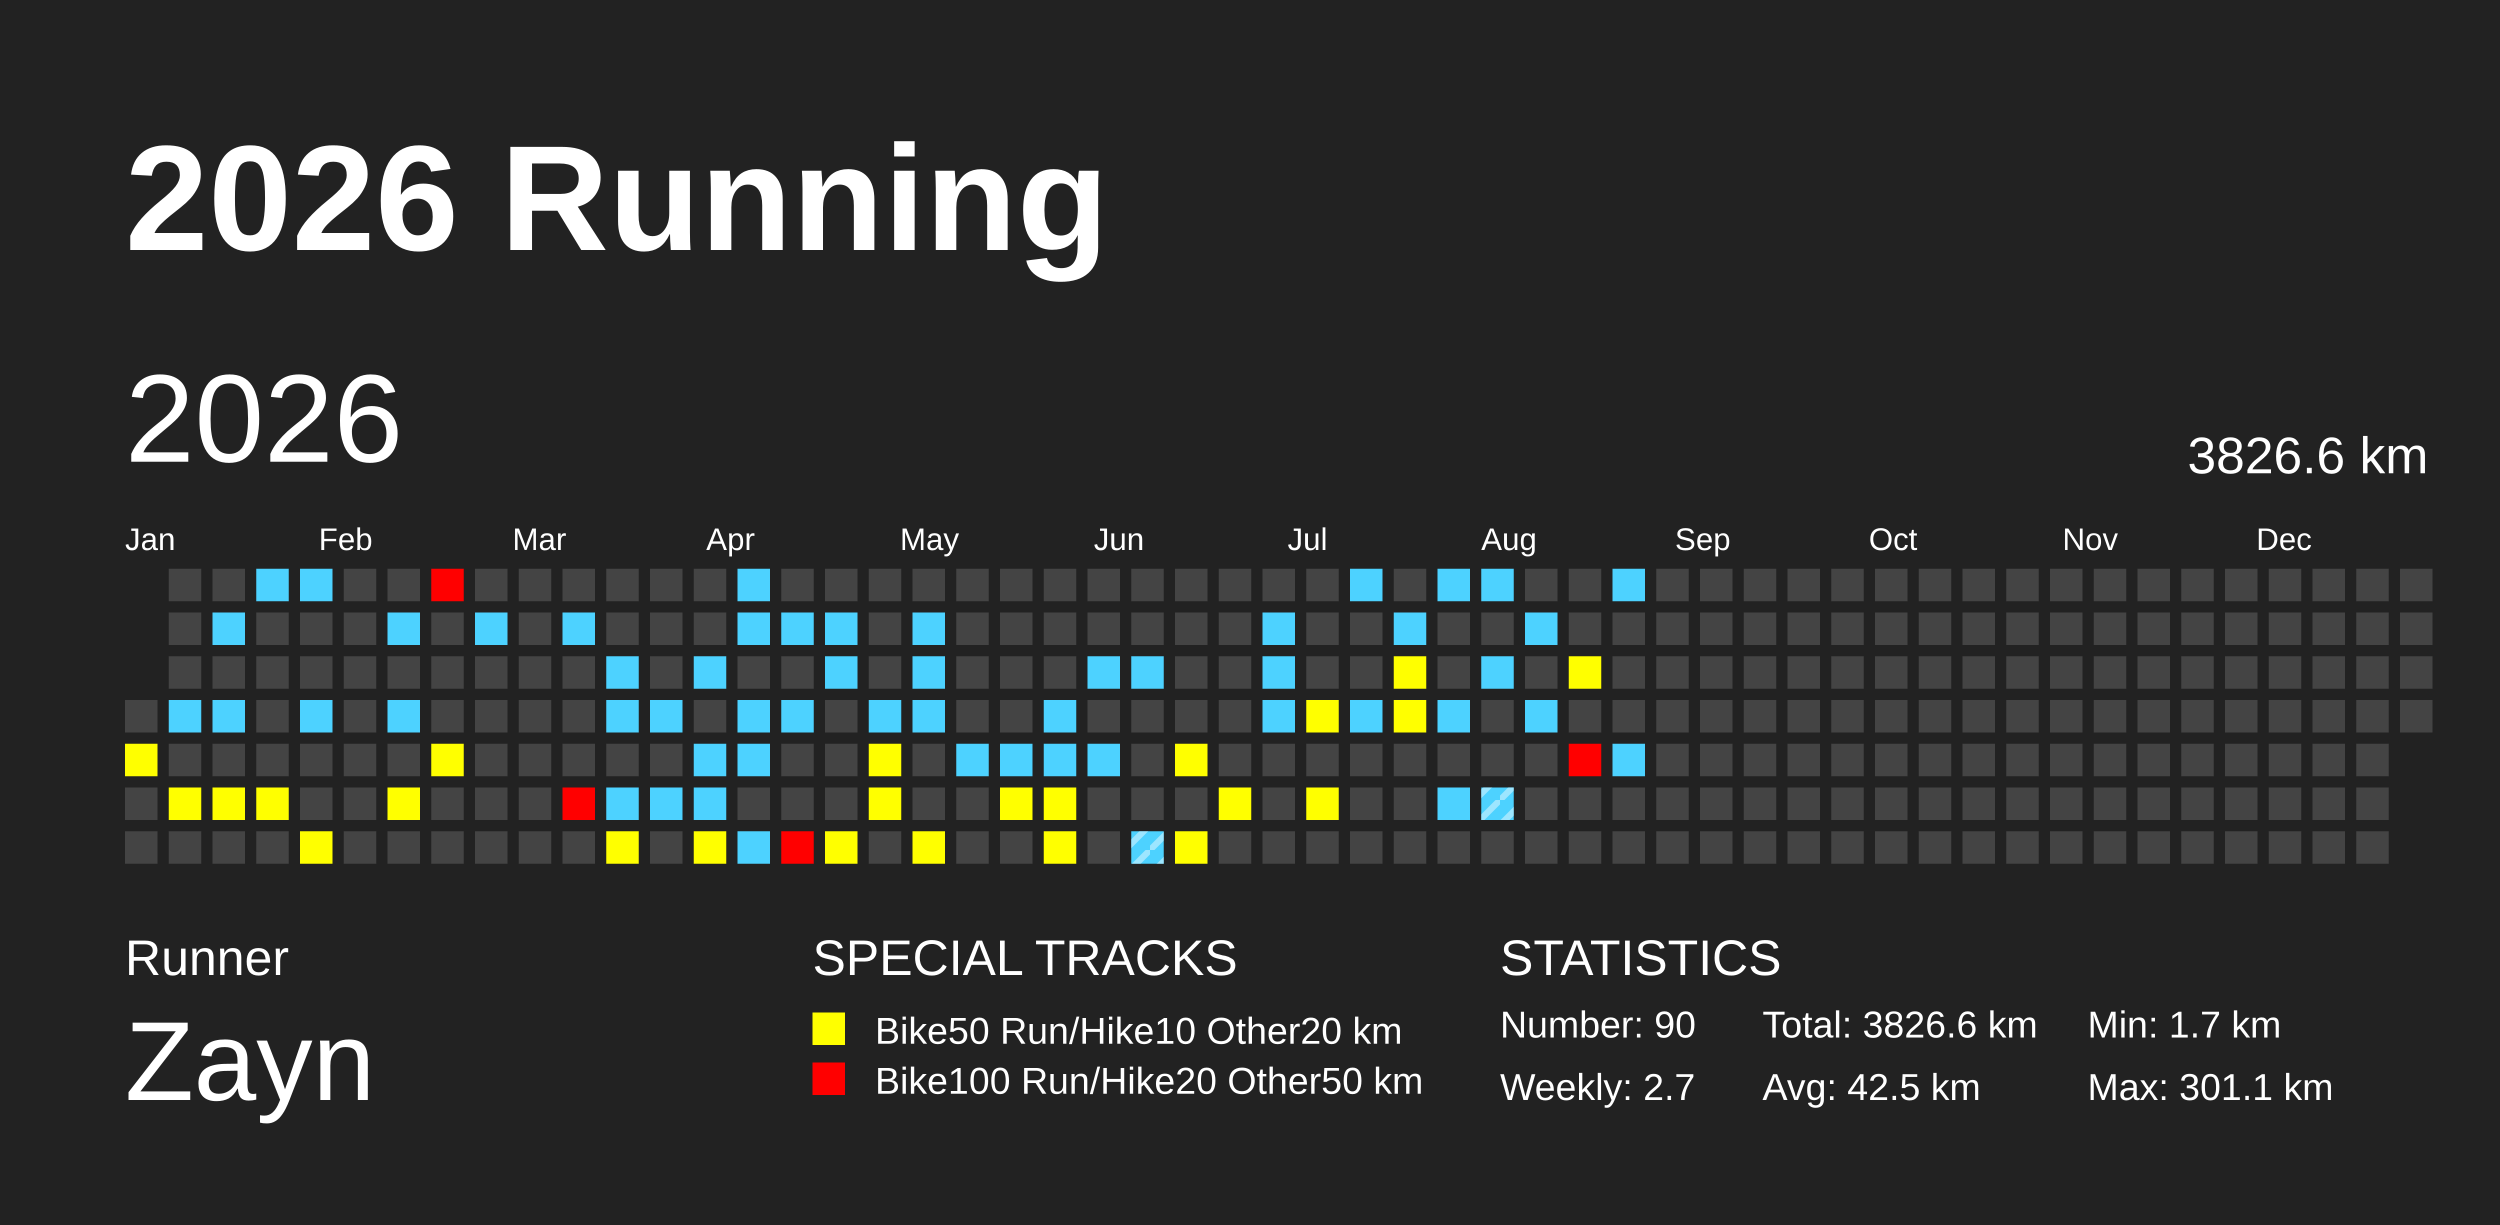
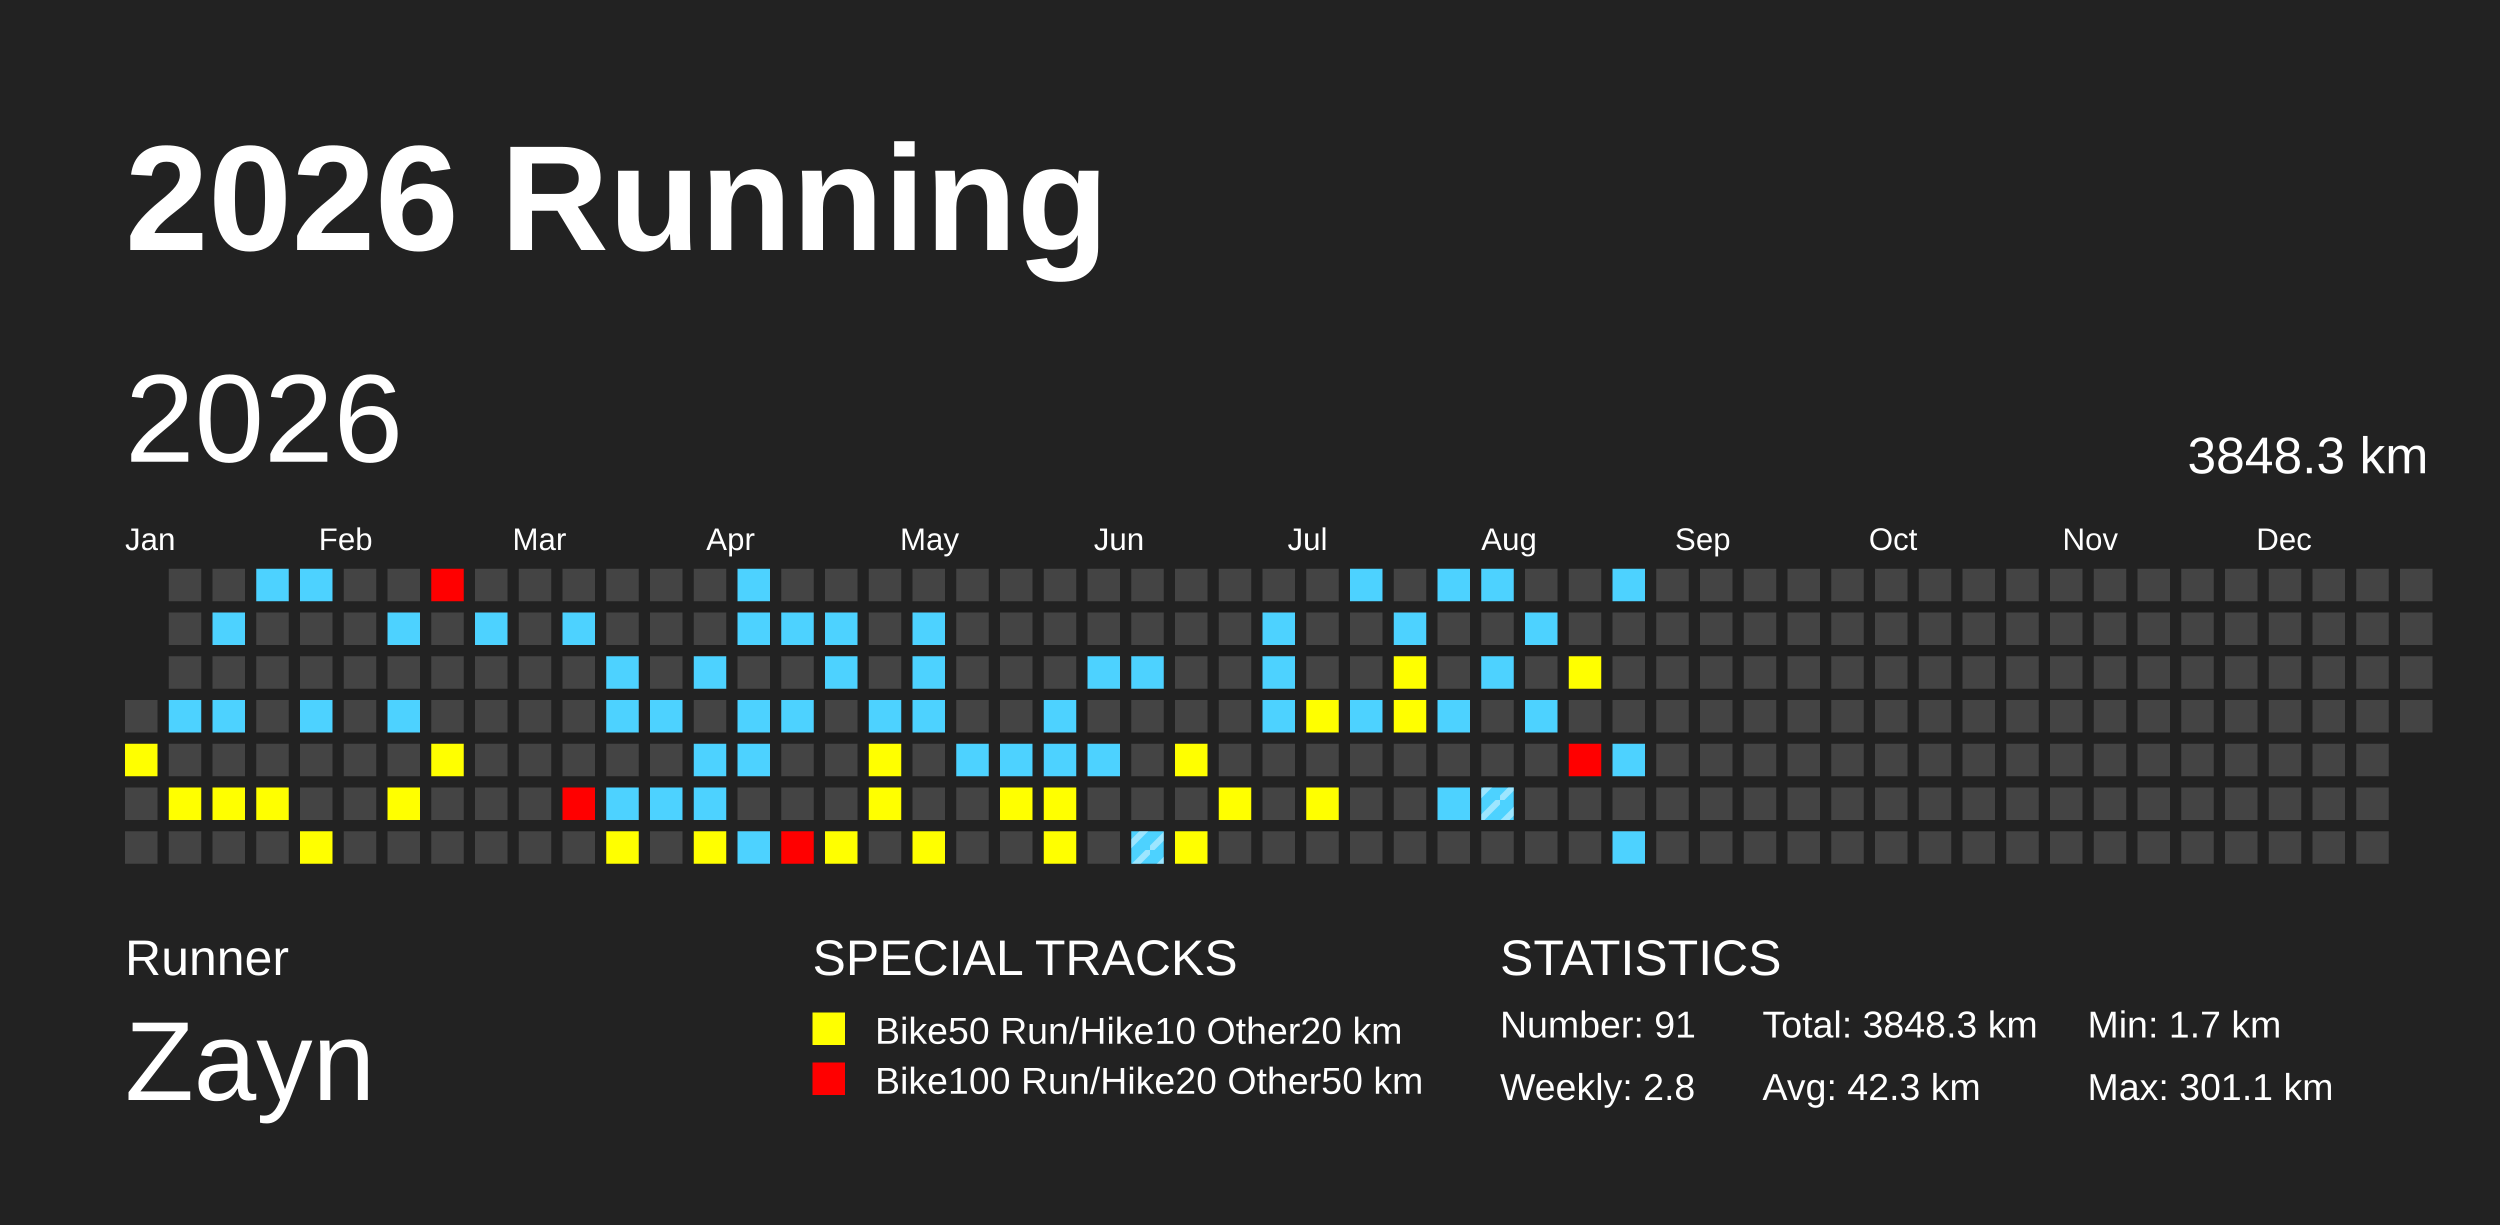
<svg xmlns="http://www.w3.org/2000/svg" baseProfile="full" height="98mm" version="1.1" viewBox="0,0,200,98" width="200mm">
  <defs>
    <pattern height="2" id="indoor-stripe" patternUnits="userSpaceOnUse" width="2">
      <line stroke="white" stroke-opacity="0.45" stroke-width="0.5" x1="0" x2="2" y1="2" y2="0" />
    </pattern>
  </defs>
  <rect fill="#222222" height="98" width="200" x="0" y="0" />
  <text fill="#FFFFFF" style="font-size:12px; font-family:Arial; font-weight:bold;" x="10" y="20">2026 Running</text>
  <text fill="#FFFFFF" style="font-size:4px; font-family:Arial" x="10" y="78">Runner</text>
  <text fill="#FFFFFF" style="font-size:9px; font-family:Arial" x="10" y="88">Zayn</text>
  <text fill="#FFFFFF" style="font-size:4px; font-family:Arial" x="65" y="78">SPECIAL TRACKS</text>
  <rect fill="yellow" height="2.6" width="2.6" x="65" y="81" />
  <text fill="#FFFFFF" style="font-size:3px; font-family:Arial" x="70" y="83.5">Bike50 Run/Hike10 Other20 km</text>
  <rect fill="red" height="2.6" width="2.6" x="65" y="85" />
  <text fill="#FFFFFF" style="font-size:3px; font-family:Arial" x="70" y="87.5">Bike100 Run/Hike20 Other50 km</text>
  <text fill="#FFFFFF" style="font-size:4px; font-family:Arial" x="120" y="78">STATISTICS</text>
-   <text fill="#FFFFFF" style="font-size:3px; font-family:Arial" x="120" y="83">Number: 90</text>
-   <text fill="#FFFFFF" style="font-size:3px; font-family:Arial" x="120" y="88">Weekly: 2.7</text>
-   <text fill="#FFFFFF" style="font-size:3px; font-family:Arial" x="141" y="83">Total: 3826.6 km</text>
-   <text fill="#FFFFFF" style="font-size:3px; font-family:Arial" x="141" y="88">Avg: 42.5 km</text>
+   <text fill="#FFFFFF" style="font-size:3px; font-family:Arial" x="120" y="83">Number: 91</text>
+   <text fill="#FFFFFF" style="font-size:3px; font-family:Arial" x="120" y="88">Weekly: 2.8</text>
+   <text fill="#FFFFFF" style="font-size:3px; font-family:Arial" x="141" y="83">Total: 3848.3 km</text>
+   <text fill="#FFFFFF" style="font-size:3px; font-family:Arial" x="141" y="88">Avg: 42.3 km</text>
  <text fill="#FFFFFF" style="font-size:3px; font-family:Arial" x="167" y="83">Min: 1.7 km</text>
  <text fill="#FFFFFF" style="font-size:3px; font-family:Arial" x="167" y="88">Max: 301.1 km</text>
  <text dominant-baseline="hanging" fill="#FFFFFF" style="font-size:10.0px; font-family:Arial;" x="10" y="30">2026</text>
-   <text dominant-baseline="hanging" fill="#FFFFFF" style="font-size:4.125px; font-family:Arial;" x="175" y="35">3826.6 km</text>
+   <text dominant-baseline="hanging" fill="#FFFFFF" style="font-size:4.125px; font-family:Arial;" x="175" y="35">3848.3 km</text>
  <text fill="#FFFFFF" style="font-size:2.5px; font-family:Arial" x="10.0" y="44">Jan</text>
  <text fill="#FFFFFF" style="font-size:2.5px; font-family:Arial" x="25.5" y="44">Feb</text>
  <text fill="#FFFFFF" style="font-size:2.5px; font-family:Arial" x="41.0" y="44">Mar</text>
  <text fill="#FFFFFF" style="font-size:2.5px; font-family:Arial" x="56.5" y="44">Apr</text>
  <text fill="#FFFFFF" style="font-size:2.5px; font-family:Arial" x="72.0" y="44">May</text>
  <text fill="#FFFFFF" style="font-size:2.5px; font-family:Arial" x="87.5" y="44">Jun</text>
  <text fill="#FFFFFF" style="font-size:2.5px; font-family:Arial" x="103.0" y="44">Jul</text>
  <text fill="#FFFFFF" style="font-size:2.5px; font-family:Arial" x="118.5" y="44">Aug</text>
  <text fill="#FFFFFF" style="font-size:2.5px; font-family:Arial" x="134.0" y="44">Sep</text>
  <text fill="#FFFFFF" style="font-size:2.5px; font-family:Arial" x="149.5" y="44">Oct</text>
  <text fill="#FFFFFF" style="font-size:2.5px; font-family:Arial" x="165.0" y="44">Nov</text>
  <text fill="#FFFFFF" style="font-size:2.5px; font-family:Arial" x="180.5" y="44">Dec</text>
  <rect fill="#444444" height="2.6" width="2.6" x="10.0" y="56.0" />
  <rect fill="yellow" height="2.6" width="2.6" x="10.0" y="59.5" />
  <rect fill="#444444" height="2.6" width="2.6" x="10.0" y="63.0" />
  <rect fill="#444444" height="2.6" width="2.6" x="10.0" y="66.5" />
  <rect fill="#444444" height="2.6" width="2.6" x="13.5" y="45.5" />
  <rect fill="#444444" height="2.6" width="2.6" x="13.5" y="49.0" />
  <rect fill="#444444" height="2.6" width="2.6" x="13.5" y="52.5" />
  <rect fill="#4dd2ff" height="2.6" width="2.6" x="13.5" y="56.0" />
  <rect fill="#444444" height="2.6" width="2.6" x="13.5" y="59.5" />
  <rect fill="yellow" height="2.6" width="2.6" x="13.5" y="63.0" />
  <rect fill="#444444" height="2.6" width="2.6" x="13.5" y="66.5" />
  <rect fill="#444444" height="2.6" width="2.6" x="17.0" y="45.5" />
  <rect fill="#4dd2ff" height="2.6" width="2.6" x="17.0" y="49.0" />
  <rect fill="#444444" height="2.6" width="2.6" x="17.0" y="52.5" />
  <rect fill="#4dd2ff" height="2.6" width="2.6" x="17.0" y="56.0" />
  <rect fill="#444444" height="2.6" width="2.6" x="17.0" y="59.5" />
  <rect fill="yellow" height="2.6" width="2.6" x="17.0" y="63.0" />
  <rect fill="#444444" height="2.6" width="2.6" x="17.0" y="66.5" />
  <rect fill="#4dd2ff" height="2.6" width="2.6" x="20.5" y="45.5" />
  <rect fill="#444444" height="2.6" width="2.6" x="20.5" y="49.0" />
  <rect fill="#444444" height="2.6" width="2.6" x="20.5" y="52.5" />
  <rect fill="#444444" height="2.6" width="2.6" x="20.5" y="56.0" />
  <rect fill="#444444" height="2.6" width="2.6" x="20.5" y="59.5" />
  <rect fill="yellow" height="2.6" width="2.6" x="20.5" y="63.0" />
  <rect fill="#444444" height="2.6" width="2.6" x="20.5" y="66.5" />
  <rect fill="#4dd2ff" height="2.6" width="2.6" x="24.0" y="45.5" />
  <rect fill="#444444" height="2.6" width="2.6" x="24.0" y="49.0" />
  <rect fill="#444444" height="2.6" width="2.6" x="24.0" y="52.5" />
  <rect fill="#4dd2ff" height="2.6" width="2.6" x="24.0" y="56.0" />
  <rect fill="#444444" height="2.6" width="2.6" x="24.0" y="59.5" />
  <rect fill="#444444" height="2.6" width="2.6" x="24.0" y="63.0" />
  <rect fill="yellow" height="2.6" width="2.6" x="24.0" y="66.5" />
  <rect fill="#444444" height="2.6" width="2.6" x="27.5" y="45.5" />
  <rect fill="#444444" height="2.6" width="2.6" x="27.5" y="49.0" />
  <rect fill="#444444" height="2.6" width="2.6" x="27.5" y="52.5" />
  <rect fill="#444444" height="2.6" width="2.6" x="27.5" y="56.0" />
  <rect fill="#444444" height="2.6" width="2.6" x="27.5" y="59.5" />
  <rect fill="#444444" height="2.6" width="2.6" x="27.5" y="63.0" />
  <rect fill="#444444" height="2.6" width="2.6" x="27.5" y="66.5" />
  <rect fill="#444444" height="2.6" width="2.6" x="31.0" y="45.5" />
  <rect fill="#4dd2ff" height="2.6" width="2.6" x="31.0" y="49.0" />
  <rect fill="#444444" height="2.6" width="2.6" x="31.0" y="52.5" />
  <rect fill="#4dd2ff" height="2.6" width="2.6" x="31.0" y="56.0" />
  <rect fill="#444444" height="2.6" width="2.6" x="31.0" y="59.5" />
  <rect fill="yellow" height="2.6" width="2.6" x="31.0" y="63.0" />
  <rect fill="#444444" height="2.6" width="2.6" x="31.0" y="66.5" />
  <rect fill="red" height="2.6" width="2.6" x="34.5" y="45.5" />
  <rect fill="#444444" height="2.6" width="2.6" x="34.5" y="49.0" />
  <rect fill="#444444" height="2.6" width="2.6" x="34.5" y="52.5" />
  <rect fill="#444444" height="2.6" width="2.6" x="34.5" y="56.0" />
  <rect fill="yellow" height="2.6" width="2.6" x="34.5" y="59.5" />
  <rect fill="#444444" height="2.6" width="2.6" x="34.5" y="63.0" />
  <rect fill="#444444" height="2.6" width="2.6" x="34.5" y="66.5" />
  <rect fill="#444444" height="2.6" width="2.6" x="38.0" y="45.5" />
  <rect fill="#4dd2ff" height="2.6" width="2.6" x="38.0" y="49.0" />
  <rect fill="#444444" height="2.6" width="2.6" x="38.0" y="52.5" />
  <rect fill="#444444" height="2.6" width="2.6" x="38.0" y="56.0" />
  <rect fill="#444444" height="2.6" width="2.6" x="38.0" y="59.5" />
  <rect fill="#444444" height="2.6" width="2.6" x="38.0" y="63.0" />
  <rect fill="#444444" height="2.6" width="2.6" x="38.0" y="66.5" />
  <rect fill="#444444" height="2.6" width="2.6" x="41.5" y="45.5" />
  <rect fill="#444444" height="2.6" width="2.6" x="41.5" y="49.0" />
  <rect fill="#444444" height="2.6" width="2.6" x="41.5" y="52.5" />
  <rect fill="#444444" height="2.6" width="2.6" x="41.5" y="56.0" />
  <rect fill="#444444" height="2.6" width="2.6" x="41.5" y="59.5" />
  <rect fill="#444444" height="2.6" width="2.6" x="41.5" y="63.0" />
  <rect fill="#444444" height="2.6" width="2.6" x="41.5" y="66.5" />
  <rect fill="#444444" height="2.6" width="2.6" x="45.0" y="45.5" />
  <rect fill="#4dd2ff" height="2.6" width="2.6" x="45.0" y="49.0" />
  <rect fill="#444444" height="2.6" width="2.6" x="45.0" y="52.5" />
  <rect fill="#444444" height="2.6" width="2.6" x="45.0" y="56.0" />
  <rect fill="#444444" height="2.6" width="2.6" x="45.0" y="59.5" />
  <rect fill="red" height="2.6" width="2.6" x="45.0" y="63.0" />
  <rect fill="#444444" height="2.6" width="2.6" x="45.0" y="66.5" />
  <rect fill="#444444" height="2.6" width="2.6" x="48.5" y="45.5" />
  <rect fill="#444444" height="2.6" width="2.6" x="48.5" y="49.0" />
  <rect fill="#4dd2ff" height="2.6" width="2.6" x="48.5" y="52.5" />
  <rect fill="#4dd2ff" height="2.6" width="2.6" x="48.5" y="56.0" />
  <rect fill="#444444" height="2.6" width="2.6" x="48.5" y="59.5" />
  <rect fill="#4dd2ff" height="2.6" width="2.6" x="48.5" y="63.0" />
  <rect fill="yellow" height="2.6" width="2.6" x="48.5" y="66.5" />
  <rect fill="#444444" height="2.6" width="2.6" x="52.0" y="45.5" />
  <rect fill="#444444" height="2.6" width="2.6" x="52.0" y="49.0" />
  <rect fill="#444444" height="2.6" width="2.6" x="52.0" y="52.5" />
  <rect fill="#4dd2ff" height="2.6" width="2.6" x="52.0" y="56.0" />
  <rect fill="#444444" height="2.6" width="2.6" x="52.0" y="59.5" />
  <rect fill="#4dd2ff" height="2.6" width="2.6" x="52.0" y="63.0" />
  <rect fill="#444444" height="2.6" width="2.6" x="52.0" y="66.5" />
  <rect fill="#444444" height="2.6" width="2.6" x="55.5" y="45.5" />
  <rect fill="#444444" height="2.6" width="2.6" x="55.5" y="49.0" />
  <rect fill="#4dd2ff" height="2.6" width="2.6" x="55.5" y="52.5" />
  <rect fill="#444444" height="2.6" width="2.6" x="55.5" y="56.0" />
  <rect fill="#4dd2ff" height="2.6" width="2.6" x="55.5" y="59.5" />
  <rect fill="#4dd2ff" height="2.6" width="2.6" x="55.5" y="63.0" />
  <rect fill="yellow" height="2.6" width="2.6" x="55.5" y="66.5" />
  <rect fill="#4dd2ff" height="2.6" width="2.6" x="59.0" y="45.5" />
  <rect fill="#4dd2ff" height="2.6" width="2.6" x="59.0" y="49.0" />
  <rect fill="#444444" height="2.6" width="2.6" x="59.0" y="52.5" />
  <rect fill="#4dd2ff" height="2.6" width="2.6" x="59.0" y="56.0" />
  <rect fill="#4dd2ff" height="2.6" width="2.6" x="59.0" y="59.5" />
  <rect fill="#444444" height="2.6" width="2.6" x="59.0" y="63.0" />
  <rect fill="#4dd2ff" height="2.6" width="2.6" x="59.0" y="66.5" />
  <rect fill="#444444" height="2.6" width="2.6" x="62.5" y="45.5" />
  <rect fill="#4dd2ff" height="2.6" width="2.6" x="62.5" y="49.0" />
  <rect fill="#444444" height="2.6" width="2.6" x="62.5" y="52.5" />
  <rect fill="#4dd2ff" height="2.6" width="2.6" x="62.5" y="56.0" />
  <rect fill="#444444" height="2.6" width="2.6" x="62.5" y="59.5" />
  <rect fill="#444444" height="2.6" width="2.6" x="62.5" y="63.0" />
  <rect fill="red" height="2.6" width="2.6" x="62.5" y="66.5" />
  <rect fill="#444444" height="2.6" width="2.6" x="66.0" y="45.5" />
  <rect fill="#4dd2ff" height="2.6" width="2.6" x="66.0" y="49.0" />
  <rect fill="#4dd2ff" height="2.6" width="2.6" x="66.0" y="52.5" />
  <rect fill="#444444" height="2.6" width="2.6" x="66.0" y="56.0" />
  <rect fill="#444444" height="2.6" width="2.6" x="66.0" y="59.5" />
  <rect fill="#444444" height="2.6" width="2.6" x="66.0" y="63.0" />
  <rect fill="yellow" height="2.6" width="2.6" x="66.0" y="66.5" />
  <rect fill="#444444" height="2.6" width="2.6" x="69.5" y="45.5" />
  <rect fill="#444444" height="2.6" width="2.6" x="69.5" y="49.0" />
  <rect fill="#444444" height="2.6" width="2.6" x="69.5" y="52.5" />
  <rect fill="#4dd2ff" height="2.6" width="2.6" x="69.5" y="56.0" />
  <rect fill="yellow" height="2.6" width="2.6" x="69.5" y="59.5" />
  <rect fill="yellow" height="2.6" width="2.6" x="69.5" y="63.0" />
  <rect fill="#444444" height="2.6" width="2.6" x="69.5" y="66.5" />
  <rect fill="#444444" height="2.6" width="2.6" x="73.0" y="45.5" />
  <rect fill="#4dd2ff" height="2.6" width="2.6" x="73.0" y="49.0" />
  <rect fill="#4dd2ff" height="2.6" width="2.6" x="73.0" y="52.5" />
  <rect fill="#4dd2ff" height="2.6" width="2.6" x="73.0" y="56.0" />
  <rect fill="#444444" height="2.6" width="2.6" x="73.0" y="59.5" />
  <rect fill="#444444" height="2.6" width="2.6" x="73.0" y="63.0" />
  <rect fill="yellow" height="2.6" width="2.6" x="73.0" y="66.5" />
  <rect fill="#444444" height="2.6" width="2.6" x="76.5" y="45.5" />
  <rect fill="#444444" height="2.6" width="2.6" x="76.5" y="49.0" />
  <rect fill="#444444" height="2.6" width="2.6" x="76.5" y="52.5" />
  <rect fill="#444444" height="2.6" width="2.6" x="76.5" y="56.0" />
  <rect fill="#4dd2ff" height="2.6" width="2.6" x="76.5" y="59.5" />
  <rect fill="#444444" height="2.6" width="2.6" x="76.5" y="63.0" />
  <rect fill="#444444" height="2.6" width="2.6" x="76.5" y="66.5" />
  <rect fill="#444444" height="2.6" width="2.6" x="80.0" y="45.5" />
  <rect fill="#444444" height="2.6" width="2.6" x="80.0" y="49.0" />
  <rect fill="#444444" height="2.6" width="2.6" x="80.0" y="52.5" />
  <rect fill="#444444" height="2.6" width="2.6" x="80.0" y="56.0" />
  <rect fill="#4dd2ff" height="2.6" width="2.6" x="80.0" y="59.5" />
  <rect fill="yellow" height="2.6" width="2.6" x="80.0" y="63.0" />
  <rect fill="#444444" height="2.6" width="2.6" x="80.0" y="66.5" />
  <rect fill="#444444" height="2.6" width="2.6" x="83.5" y="45.5" />
  <rect fill="#444444" height="2.6" width="2.6" x="83.5" y="49.0" />
  <rect fill="#444444" height="2.6" width="2.6" x="83.5" y="52.5" />
  <rect fill="#4dd2ff" height="2.6" width="2.6" x="83.5" y="56.0" />
  <rect fill="#4dd2ff" height="2.6" width="2.6" x="83.5" y="59.5" />
  <rect fill="yellow" height="2.6" width="2.6" x="83.5" y="63.0" />
  <rect fill="yellow" height="2.6" width="2.6" x="83.5" y="66.5" />
  <rect fill="#444444" height="2.6" width="2.6" x="87.0" y="45.5" />
  <rect fill="#444444" height="2.6" width="2.6" x="87.0" y="49.0" />
  <rect fill="#4dd2ff" height="2.6" width="2.6" x="87.0" y="52.5" />
  <rect fill="#444444" height="2.6" width="2.6" x="87.0" y="56.0" />
  <rect fill="#4dd2ff" height="2.6" width="2.6" x="87.0" y="59.5" />
  <rect fill="#444444" height="2.6" width="2.6" x="87.0" y="63.0" />
  <rect fill="#444444" height="2.6" width="2.6" x="87.0" y="66.5" />
  <rect fill="#444444" height="2.6" width="2.6" x="90.5" y="45.5" />
  <rect fill="#444444" height="2.6" width="2.6" x="90.5" y="49.0" />
  <rect fill="#4dd2ff" height="2.6" width="2.6" x="90.5" y="52.5" />
  <rect fill="#444444" height="2.6" width="2.6" x="90.5" y="56.0" />
  <rect fill="#444444" height="2.6" width="2.6" x="90.5" y="59.5" />
  <rect fill="#444444" height="2.6" width="2.6" x="90.5" y="63.0" />
  <rect fill="#4dd2ff" height="2.6" width="2.6" x="90.5" y="66.5" />
  <rect fill="url(#indoor-stripe)" height="2.6" width="2.6" x="90.5" y="66.5" />
  <rect fill="#444444" height="2.6" width="2.6" x="94.0" y="45.5" />
  <rect fill="#444444" height="2.6" width="2.6" x="94.0" y="49.0" />
  <rect fill="#444444" height="2.6" width="2.6" x="94.0" y="52.5" />
  <rect fill="#444444" height="2.6" width="2.6" x="94.0" y="56.0" />
  <rect fill="yellow" height="2.6" width="2.6" x="94.0" y="59.5" />
  <rect fill="#444444" height="2.6" width="2.6" x="94.0" y="63.0" />
  <rect fill="yellow" height="2.6" width="2.6" x="94.0" y="66.5" />
  <rect fill="#444444" height="2.6" width="2.6" x="97.5" y="45.5" />
  <rect fill="#444444" height="2.6" width="2.6" x="97.5" y="49.0" />
  <rect fill="#444444" height="2.6" width="2.6" x="97.5" y="52.5" />
  <rect fill="#444444" height="2.6" width="2.6" x="97.5" y="56.0" />
  <rect fill="#444444" height="2.6" width="2.6" x="97.5" y="59.5" />
  <rect fill="yellow" height="2.6" width="2.6" x="97.5" y="63.0" />
  <rect fill="#444444" height="2.6" width="2.6" x="97.5" y="66.5" />
  <rect fill="#444444" height="2.6" width="2.6" x="101.0" y="45.5" />
  <rect fill="#4dd2ff" height="2.6" width="2.6" x="101.0" y="49.0" />
  <rect fill="#4dd2ff" height="2.6" width="2.6" x="101.0" y="52.5" />
  <rect fill="#4dd2ff" height="2.6" width="2.6" x="101.0" y="56.0" />
  <rect fill="#444444" height="2.6" width="2.6" x="101.0" y="59.5" />
  <rect fill="#444444" height="2.6" width="2.6" x="101.0" y="63.0" />
  <rect fill="#444444" height="2.6" width="2.6" x="101.0" y="66.5" />
  <rect fill="#444444" height="2.6" width="2.6" x="104.5" y="45.5" />
  <rect fill="#444444" height="2.6" width="2.6" x="104.5" y="49.0" />
  <rect fill="#444444" height="2.6" width="2.6" x="104.5" y="52.5" />
  <rect fill="yellow" height="2.6" width="2.6" x="104.5" y="56.0" />
  <rect fill="#444444" height="2.6" width="2.6" x="104.5" y="59.5" />
  <rect fill="yellow" height="2.6" width="2.6" x="104.5" y="63.0" />
  <rect fill="#444444" height="2.6" width="2.6" x="104.5" y="66.5" />
  <rect fill="#4dd2ff" height="2.6" width="2.6" x="108.0" y="45.5" />
  <rect fill="#444444" height="2.6" width="2.6" x="108.0" y="49.0" />
  <rect fill="#444444" height="2.6" width="2.6" x="108.0" y="52.5" />
  <rect fill="#4dd2ff" height="2.6" width="2.6" x="108.0" y="56.0" />
  <rect fill="#444444" height="2.6" width="2.6" x="108.0" y="59.5" />
  <rect fill="#444444" height="2.6" width="2.6" x="108.0" y="63.0" />
  <rect fill="#444444" height="2.6" width="2.6" x="108.0" y="66.5" />
  <rect fill="#444444" height="2.6" width="2.6" x="111.5" y="45.5" />
  <rect fill="#4dd2ff" height="2.6" width="2.6" x="111.5" y="49.0" />
  <rect fill="yellow" height="2.6" width="2.6" x="111.5" y="52.5" />
  <rect fill="yellow" height="2.6" width="2.6" x="111.5" y="56.0" />
  <rect fill="#444444" height="2.6" width="2.6" x="111.5" y="59.5" />
  <rect fill="#444444" height="2.6" width="2.6" x="111.5" y="63.0" />
  <rect fill="#444444" height="2.6" width="2.6" x="111.5" y="66.5" />
  <rect fill="#4dd2ff" height="2.6" width="2.6" x="115.0" y="45.5" />
  <rect fill="#444444" height="2.6" width="2.6" x="115.0" y="49.0" />
  <rect fill="#444444" height="2.6" width="2.6" x="115.0" y="52.5" />
  <rect fill="#4dd2ff" height="2.6" width="2.6" x="115.0" y="56.0" />
  <rect fill="#444444" height="2.6" width="2.6" x="115.0" y="59.5" />
  <rect fill="#4dd2ff" height="2.6" width="2.6" x="115.0" y="63.0" />
  <rect fill="#444444" height="2.6" width="2.6" x="115.0" y="66.5" />
  <rect fill="#4dd2ff" height="2.6" width="2.6" x="118.5" y="45.5" />
  <rect fill="#444444" height="2.6" width="2.6" x="118.5" y="49.0" />
  <rect fill="#4dd2ff" height="2.6" width="2.6" x="118.5" y="52.5" />
  <rect fill="#444444" height="2.6" width="2.6" x="118.5" y="56.0" />
  <rect fill="#444444" height="2.6" width="2.6" x="118.5" y="59.5" />
  <rect fill="#4dd2ff" height="2.6" width="2.6" x="118.5" y="63.0" />
  <rect fill="url(#indoor-stripe)" height="2.6" width="2.6" x="118.5" y="63.0" />
  <rect fill="#444444" height="2.6" width="2.6" x="118.5" y="66.5" />
  <rect fill="#444444" height="2.6" width="2.6" x="122.0" y="45.5" />
  <rect fill="#4dd2ff" height="2.6" width="2.6" x="122.0" y="49.0" />
  <rect fill="#444444" height="2.6" width="2.6" x="122.0" y="52.5" />
  <rect fill="#4dd2ff" height="2.6" width="2.6" x="122.0" y="56.0" />
  <rect fill="#444444" height="2.6" width="2.6" x="122.0" y="59.5" />
  <rect fill="#444444" height="2.6" width="2.6" x="122.0" y="63.0" />
  <rect fill="#444444" height="2.6" width="2.6" x="122.0" y="66.5" />
  <rect fill="#444444" height="2.6" width="2.6" x="125.5" y="45.5" />
  <rect fill="#444444" height="2.6" width="2.6" x="125.5" y="49.0" />
  <rect fill="yellow" height="2.6" width="2.6" x="125.5" y="52.5" />
  <rect fill="#444444" height="2.6" width="2.6" x="125.5" y="56.0" />
  <rect fill="red" height="2.6" width="2.6" x="125.5" y="59.5" />
  <rect fill="#444444" height="2.6" width="2.6" x="125.5" y="63.0" />
  <rect fill="#444444" height="2.6" width="2.6" x="125.5" y="66.5" />
  <rect fill="#4dd2ff" height="2.6" width="2.6" x="129.0" y="45.5" />
  <rect fill="#444444" height="2.6" width="2.6" x="129.0" y="49.0" />
  <rect fill="#444444" height="2.6" width="2.6" x="129.0" y="52.5" />
  <rect fill="#444444" height="2.6" width="2.6" x="129.0" y="56.0" />
  <rect fill="#4dd2ff" height="2.6" width="2.6" x="129.0" y="59.5" />
  <rect fill="#444444" height="2.6" width="2.6" x="129.0" y="63.0" />
-   <rect fill="#444444" height="2.6" width="2.6" x="129.0" y="66.5" />
+   <rect fill="#4dd2ff" height="2.6" width="2.6" x="129.0" y="66.5" />
  <rect fill="#444444" height="2.6" width="2.6" x="132.5" y="45.5" />
  <rect fill="#444444" height="2.6" width="2.6" x="132.5" y="49.0" />
  <rect fill="#444444" height="2.6" width="2.6" x="132.5" y="52.5" />
  <rect fill="#444444" height="2.6" width="2.6" x="132.5" y="56.0" />
  <rect fill="#444444" height="2.6" width="2.6" x="132.5" y="59.5" />
  <rect fill="#444444" height="2.6" width="2.6" x="132.5" y="63.0" />
  <rect fill="#444444" height="2.6" width="2.6" x="132.5" y="66.5" />
  <rect fill="#444444" height="2.6" width="2.6" x="136.0" y="45.5" />
  <rect fill="#444444" height="2.6" width="2.6" x="136.0" y="49.0" />
  <rect fill="#444444" height="2.6" width="2.6" x="136.0" y="52.5" />
  <rect fill="#444444" height="2.6" width="2.6" x="136.0" y="56.0" />
  <rect fill="#444444" height="2.6" width="2.6" x="136.0" y="59.5" />
  <rect fill="#444444" height="2.6" width="2.6" x="136.0" y="63.0" />
  <rect fill="#444444" height="2.6" width="2.6" x="136.0" y="66.5" />
  <rect fill="#444444" height="2.6" width="2.6" x="139.5" y="45.5" />
  <rect fill="#444444" height="2.6" width="2.6" x="139.5" y="49.0" />
  <rect fill="#444444" height="2.6" width="2.6" x="139.5" y="52.5" />
  <rect fill="#444444" height="2.6" width="2.6" x="139.5" y="56.0" />
  <rect fill="#444444" height="2.6" width="2.6" x="139.5" y="59.5" />
  <rect fill="#444444" height="2.6" width="2.6" x="139.5" y="63.0" />
  <rect fill="#444444" height="2.6" width="2.6" x="139.5" y="66.5" />
  <rect fill="#444444" height="2.6" width="2.6" x="143.0" y="45.5" />
  <rect fill="#444444" height="2.6" width="2.6" x="143.0" y="49.0" />
  <rect fill="#444444" height="2.6" width="2.6" x="143.0" y="52.5" />
  <rect fill="#444444" height="2.6" width="2.6" x="143.0" y="56.0" />
  <rect fill="#444444" height="2.6" width="2.6" x="143.0" y="59.5" />
  <rect fill="#444444" height="2.6" width="2.6" x="143.0" y="63.0" />
  <rect fill="#444444" height="2.6" width="2.6" x="143.0" y="66.5" />
  <rect fill="#444444" height="2.6" width="2.6" x="146.5" y="45.5" />
  <rect fill="#444444" height="2.6" width="2.6" x="146.5" y="49.0" />
  <rect fill="#444444" height="2.6" width="2.6" x="146.5" y="52.5" />
  <rect fill="#444444" height="2.6" width="2.6" x="146.5" y="56.0" />
  <rect fill="#444444" height="2.6" width="2.6" x="146.5" y="59.5" />
  <rect fill="#444444" height="2.6" width="2.6" x="146.5" y="63.0" />
  <rect fill="#444444" height="2.6" width="2.6" x="146.5" y="66.5" />
  <rect fill="#444444" height="2.6" width="2.6" x="150.0" y="45.5" />
  <rect fill="#444444" height="2.6" width="2.6" x="150.0" y="49.0" />
  <rect fill="#444444" height="2.6" width="2.6" x="150.0" y="52.5" />
  <rect fill="#444444" height="2.6" width="2.6" x="150.0" y="56.0" />
  <rect fill="#444444" height="2.6" width="2.6" x="150.0" y="59.5" />
  <rect fill="#444444" height="2.6" width="2.6" x="150.0" y="63.0" />
  <rect fill="#444444" height="2.6" width="2.6" x="150.0" y="66.5" />
  <rect fill="#444444" height="2.6" width="2.6" x="153.5" y="45.5" />
  <rect fill="#444444" height="2.6" width="2.6" x="153.5" y="49.0" />
  <rect fill="#444444" height="2.6" width="2.6" x="153.5" y="52.5" />
  <rect fill="#444444" height="2.6" width="2.6" x="153.5" y="56.0" />
  <rect fill="#444444" height="2.6" width="2.6" x="153.5" y="59.5" />
  <rect fill="#444444" height="2.6" width="2.6" x="153.5" y="63.0" />
  <rect fill="#444444" height="2.6" width="2.6" x="153.5" y="66.5" />
  <rect fill="#444444" height="2.6" width="2.6" x="157.0" y="45.5" />
  <rect fill="#444444" height="2.6" width="2.6" x="157.0" y="49.0" />
  <rect fill="#444444" height="2.6" width="2.6" x="157.0" y="52.5" />
  <rect fill="#444444" height="2.6" width="2.6" x="157.0" y="56.0" />
  <rect fill="#444444" height="2.6" width="2.6" x="157.0" y="59.5" />
  <rect fill="#444444" height="2.6" width="2.6" x="157.0" y="63.0" />
  <rect fill="#444444" height="2.6" width="2.6" x="157.0" y="66.5" />
  <rect fill="#444444" height="2.6" width="2.6" x="160.5" y="45.5" />
  <rect fill="#444444" height="2.6" width="2.6" x="160.5" y="49.0" />
  <rect fill="#444444" height="2.6" width="2.6" x="160.5" y="52.5" />
  <rect fill="#444444" height="2.6" width="2.6" x="160.5" y="56.0" />
  <rect fill="#444444" height="2.6" width="2.6" x="160.5" y="59.5" />
  <rect fill="#444444" height="2.6" width="2.6" x="160.5" y="63.0" />
  <rect fill="#444444" height="2.6" width="2.6" x="160.5" y="66.5" />
  <rect fill="#444444" height="2.6" width="2.6" x="164.0" y="45.5" />
  <rect fill="#444444" height="2.6" width="2.6" x="164.0" y="49.0" />
  <rect fill="#444444" height="2.6" width="2.6" x="164.0" y="52.5" />
  <rect fill="#444444" height="2.6" width="2.6" x="164.0" y="56.0" />
  <rect fill="#444444" height="2.6" width="2.6" x="164.0" y="59.5" />
  <rect fill="#444444" height="2.6" width="2.6" x="164.0" y="63.0" />
  <rect fill="#444444" height="2.6" width="2.6" x="164.0" y="66.5" />
  <rect fill="#444444" height="2.6" width="2.6" x="167.5" y="45.5" />
  <rect fill="#444444" height="2.6" width="2.6" x="167.5" y="49.0" />
  <rect fill="#444444" height="2.6" width="2.6" x="167.5" y="52.5" />
  <rect fill="#444444" height="2.6" width="2.6" x="167.5" y="56.0" />
  <rect fill="#444444" height="2.6" width="2.6" x="167.5" y="59.5" />
  <rect fill="#444444" height="2.6" width="2.6" x="167.5" y="63.0" />
  <rect fill="#444444" height="2.6" width="2.6" x="167.5" y="66.5" />
  <rect fill="#444444" height="2.6" width="2.6" x="171.0" y="45.5" />
  <rect fill="#444444" height="2.6" width="2.6" x="171.0" y="49.0" />
  <rect fill="#444444" height="2.6" width="2.6" x="171.0" y="52.5" />
  <rect fill="#444444" height="2.6" width="2.6" x="171.0" y="56.0" />
  <rect fill="#444444" height="2.6" width="2.6" x="171.0" y="59.5" />
  <rect fill="#444444" height="2.6" width="2.6" x="171.0" y="63.0" />
  <rect fill="#444444" height="2.6" width="2.6" x="171.0" y="66.5" />
  <rect fill="#444444" height="2.6" width="2.6" x="174.5" y="45.5" />
  <rect fill="#444444" height="2.6" width="2.6" x="174.5" y="49.0" />
  <rect fill="#444444" height="2.6" width="2.6" x="174.5" y="52.5" />
  <rect fill="#444444" height="2.6" width="2.6" x="174.5" y="56.0" />
  <rect fill="#444444" height="2.6" width="2.6" x="174.5" y="59.5" />
  <rect fill="#444444" height="2.6" width="2.6" x="174.5" y="63.0" />
  <rect fill="#444444" height="2.6" width="2.6" x="174.5" y="66.5" />
  <rect fill="#444444" height="2.6" width="2.6" x="178.0" y="45.5" />
  <rect fill="#444444" height="2.6" width="2.6" x="178.0" y="49.0" />
  <rect fill="#444444" height="2.6" width="2.6" x="178.0" y="52.5" />
  <rect fill="#444444" height="2.6" width="2.6" x="178.0" y="56.0" />
  <rect fill="#444444" height="2.6" width="2.6" x="178.0" y="59.5" />
  <rect fill="#444444" height="2.6" width="2.6" x="178.0" y="63.0" />
  <rect fill="#444444" height="2.6" width="2.6" x="178.0" y="66.5" />
  <rect fill="#444444" height="2.6" width="2.6" x="181.5" y="45.5" />
  <rect fill="#444444" height="2.6" width="2.6" x="181.5" y="49.0" />
  <rect fill="#444444" height="2.6" width="2.6" x="181.5" y="52.5" />
  <rect fill="#444444" height="2.6" width="2.6" x="181.5" y="56.0" />
  <rect fill="#444444" height="2.6" width="2.6" x="181.5" y="59.5" />
  <rect fill="#444444" height="2.6" width="2.6" x="181.5" y="63.0" />
  <rect fill="#444444" height="2.6" width="2.6" x="181.5" y="66.5" />
  <rect fill="#444444" height="2.6" width="2.6" x="185.0" y="45.5" />
  <rect fill="#444444" height="2.6" width="2.6" x="185.0" y="49.0" />
  <rect fill="#444444" height="2.6" width="2.6" x="185.0" y="52.5" />
  <rect fill="#444444" height="2.6" width="2.6" x="185.0" y="56.0" />
  <rect fill="#444444" height="2.6" width="2.6" x="185.0" y="59.5" />
  <rect fill="#444444" height="2.6" width="2.6" x="185.0" y="63.0" />
  <rect fill="#444444" height="2.6" width="2.6" x="185.0" y="66.5" />
  <rect fill="#444444" height="2.6" width="2.6" x="188.5" y="45.5" />
  <rect fill="#444444" height="2.6" width="2.6" x="188.5" y="49.0" />
  <rect fill="#444444" height="2.6" width="2.6" x="188.5" y="52.5" />
  <rect fill="#444444" height="2.6" width="2.6" x="188.5" y="56.0" />
  <rect fill="#444444" height="2.6" width="2.6" x="188.5" y="59.5" />
  <rect fill="#444444" height="2.6" width="2.6" x="188.5" y="63.0" />
  <rect fill="#444444" height="2.6" width="2.6" x="188.5" y="66.5" />
  <rect fill="#444444" height="2.6" width="2.6" x="192.0" y="45.5" />
  <rect fill="#444444" height="2.6" width="2.6" x="192.0" y="49.0" />
  <rect fill="#444444" height="2.6" width="2.6" x="192.0" y="52.5" />
  <rect fill="#444444" height="2.6" width="2.6" x="192.0" y="56.0" />
</svg>
